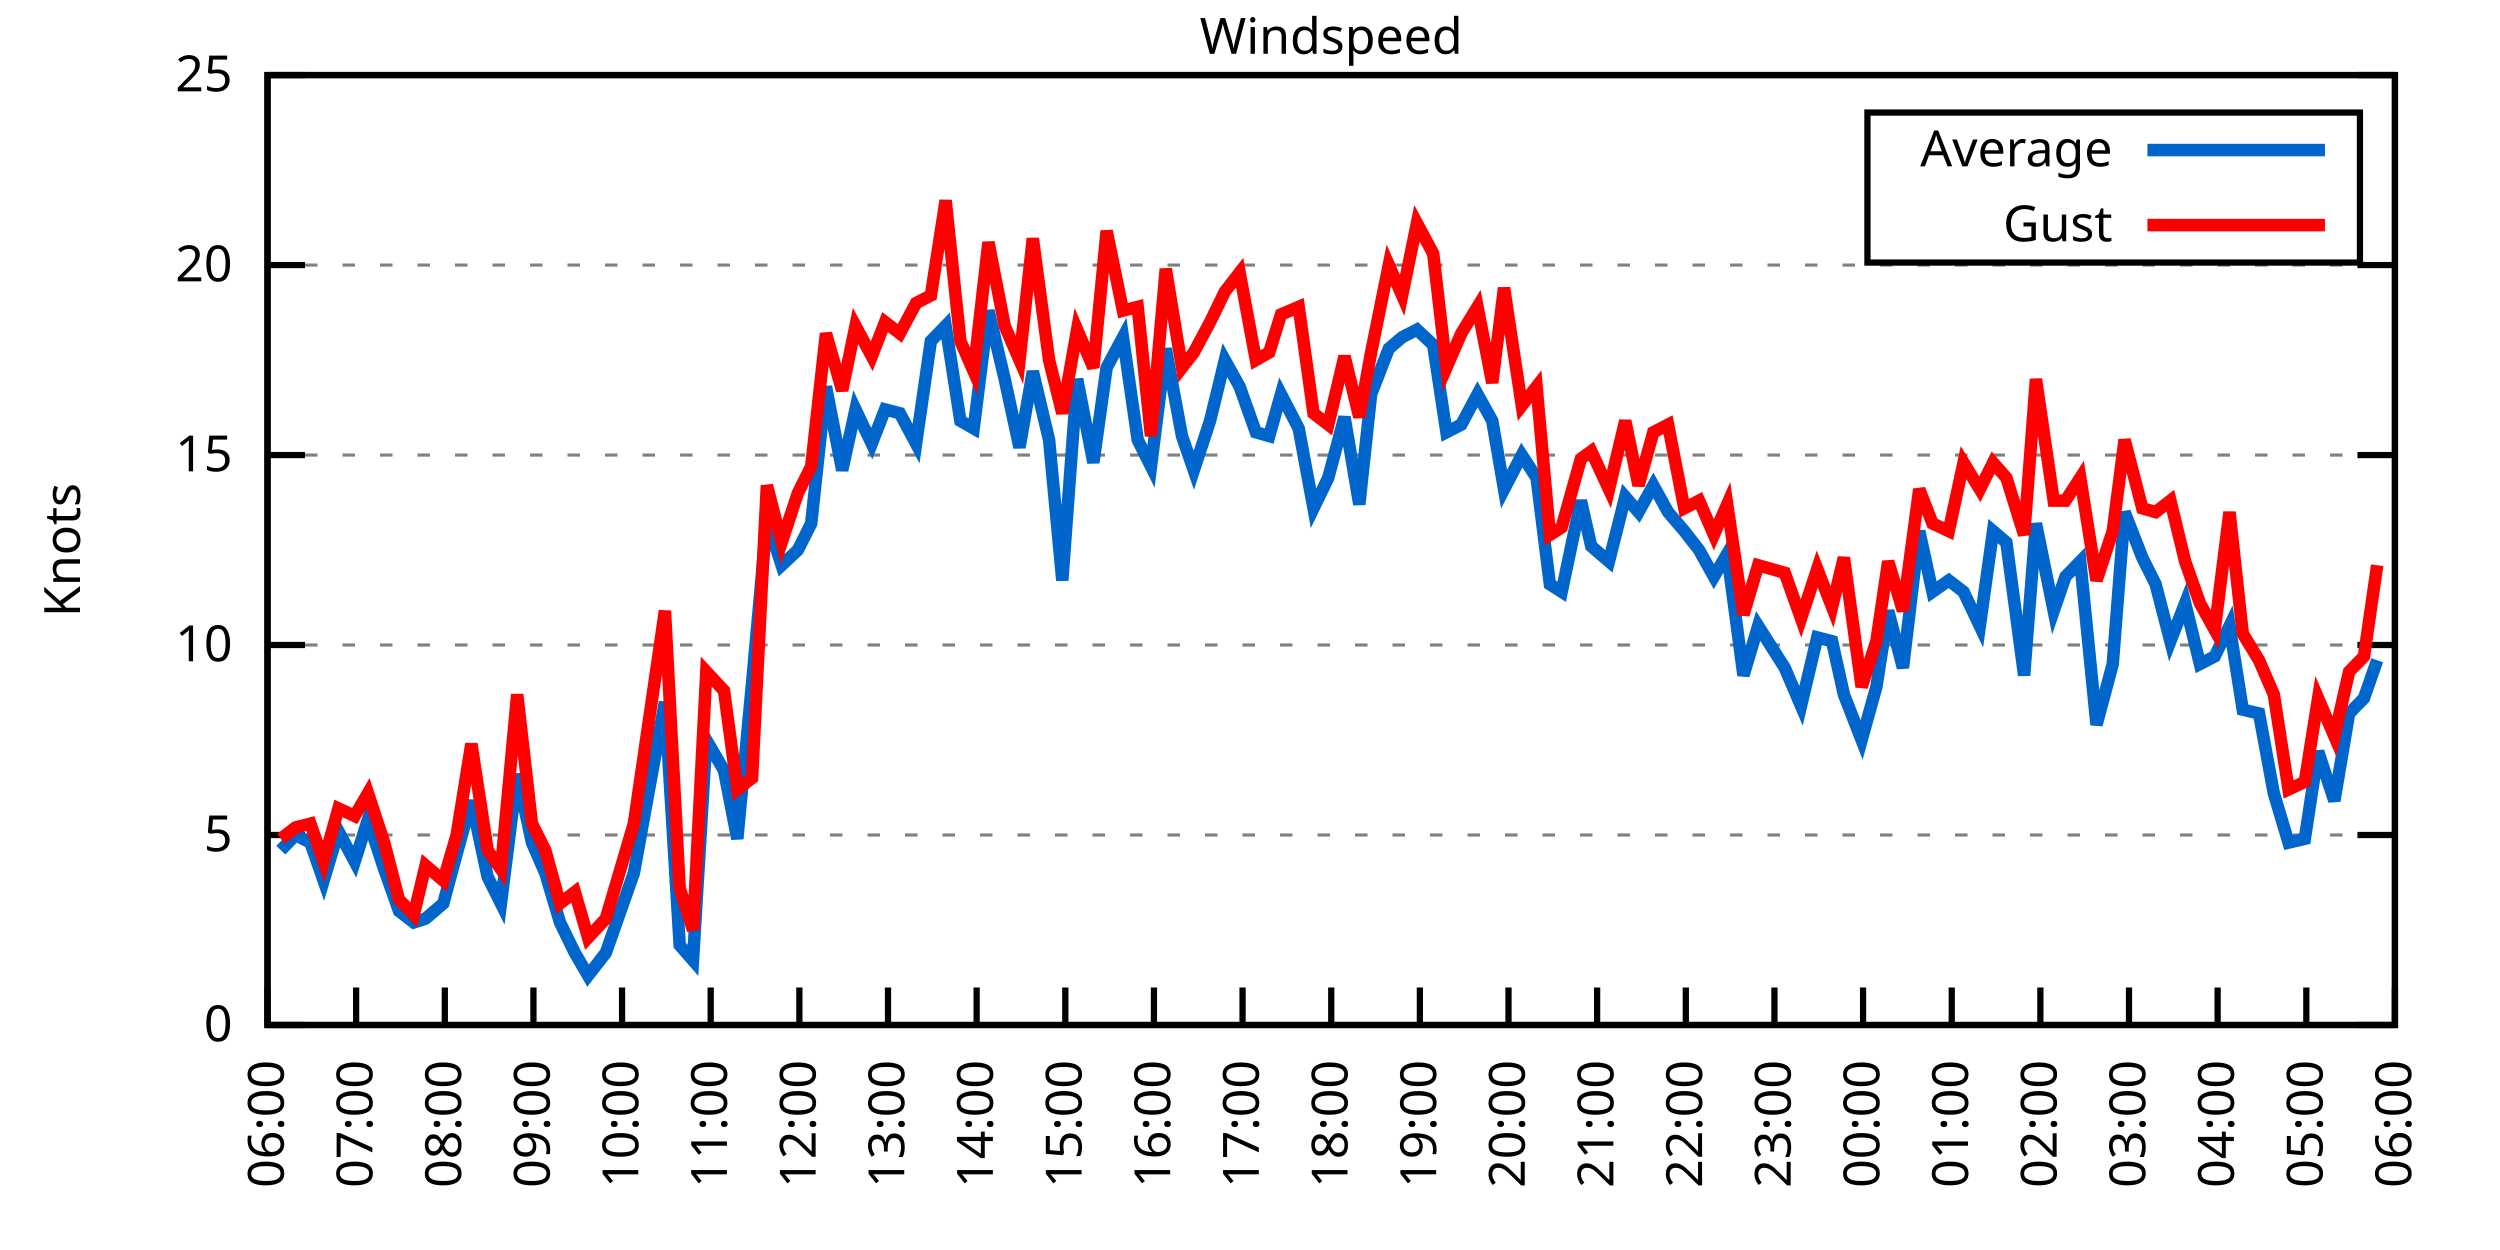
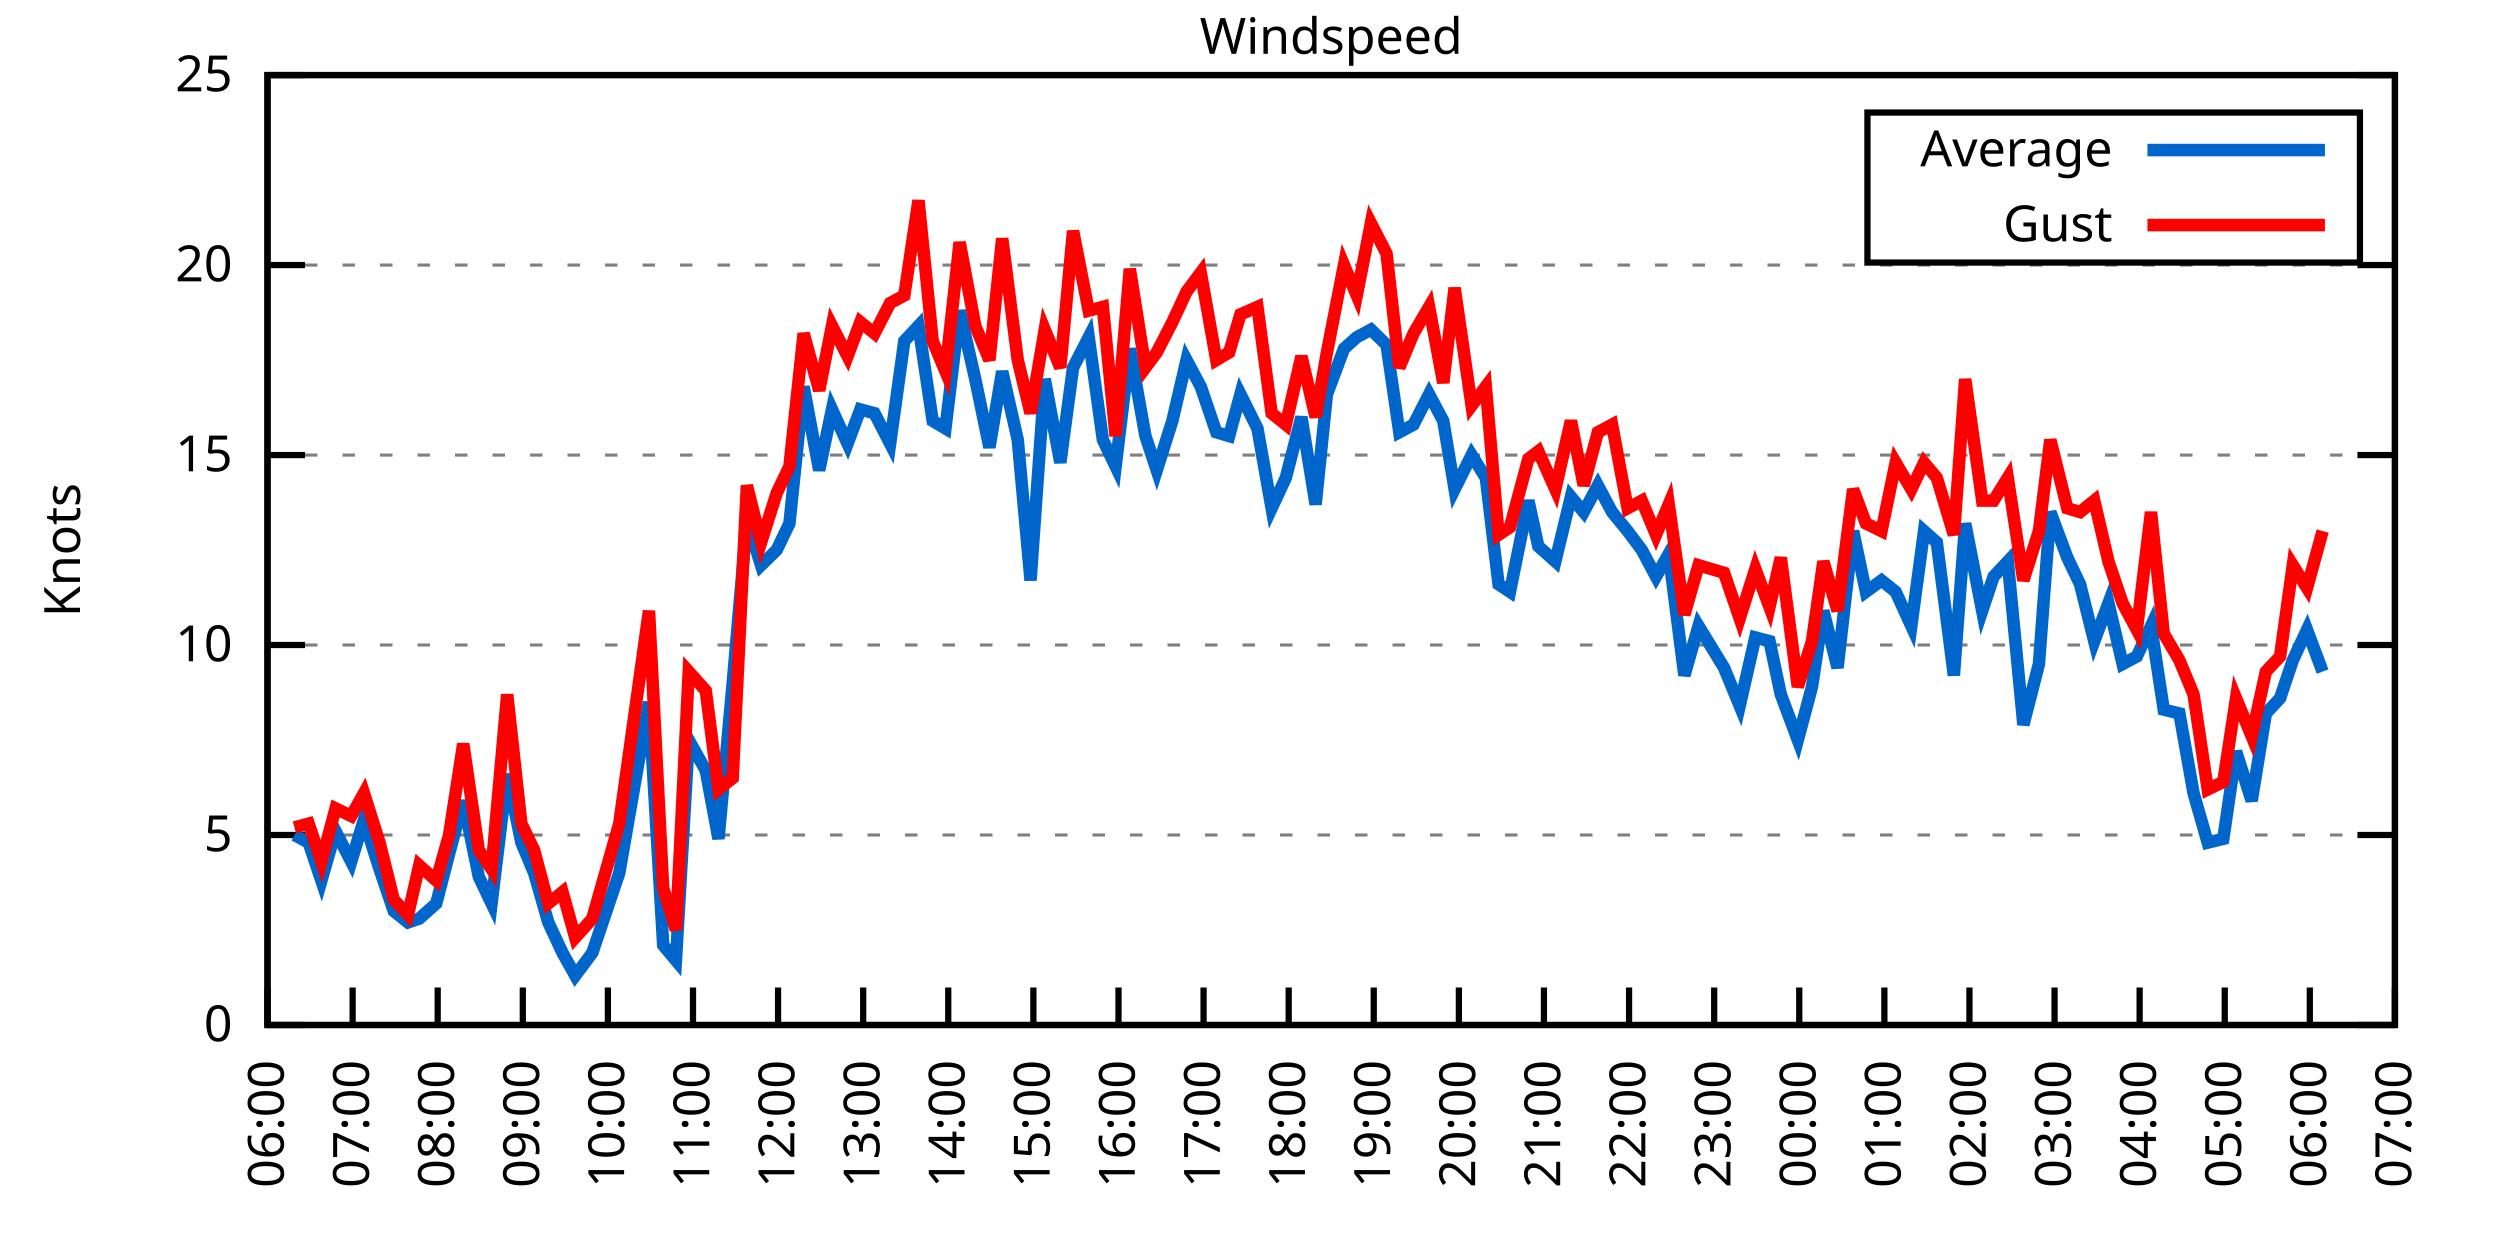
<svg xmlns="http://www.w3.org/2000/svg" xmlns:xlink="http://www.w3.org/1999/xlink" width="400" height="200" viewBox="0 0 400 200">
  <g id="gnuplot_canvas">
    <rect x="0" y="0" width="400" height="200" fill="none" />
    <defs>
      <circle id="gpDot" r="0.5" stroke-width="0.5" stroke="currentColor" />
      <path id="gpPt0" stroke-width="0.333" stroke="currentColor" d="M-1,0 h2 M0,-1 v2" />
      <path id="gpPt1" stroke-width="0.333" stroke="currentColor" d="M-1,-1 L1,1 M1,-1 L-1,1" />
      <path id="gpPt2" stroke-width="0.333" stroke="currentColor" d="M-1,0 L1,0 M0,-1 L0,1 M-1,-1 L1,1 M-1,1 L1,-1" />
      <rect id="gpPt3" stroke-width="0.333" stroke="currentColor" x="-1" y="-1" width="2" height="2" />
      <rect id="gpPt4" stroke-width="0.333" stroke="currentColor" fill="currentColor" x="-1" y="-1" width="2" height="2" />
      <circle id="gpPt5" stroke-width="0.333" stroke="currentColor" cx="0" cy="0" r="1" />
      <use xlink:href="#gpPt5" id="gpPt6" fill="currentColor" stroke="none" />
      <path id="gpPt7" stroke-width="0.333" stroke="currentColor" d="M0,-1.33 L-1.33,0.67 L1.33,0.67 z" />
      <use xlink:href="#gpPt7" id="gpPt8" fill="currentColor" stroke="none" />
      <use xlink:href="#gpPt7" id="gpPt9" stroke="currentColor" transform="rotate(180)" />
      <use xlink:href="#gpPt9" id="gpPt10" fill="currentColor" stroke="none" />
      <use xlink:href="#gpPt3" id="gpPt11" stroke="currentColor" transform="rotate(45)" />
      <use xlink:href="#gpPt11" id="gpPt12" fill="currentColor" stroke="none" />
      <path id="gpPt13" stroke-width="0.333" stroke="currentColor" d="M0,1.330 L1.265,0.411 L0.782,-1.067 L-0.782,-1.076 L-1.265,0.411 z" />
      <use xlink:href="#gpPt13" id="gpPt14" fill="currentColor" stroke="none" />
      <filter id="textbox" filterUnits="objectBoundingBox" x="0" y="0" height="1" width="1">
        <feFlood flood-color="white" flood-opacity="1" result="bgnd" />
        <feComposite in="SourceGraphic" in2="bgnd" operator="atop" />
      </filter>
      <filter id="greybox" filterUnits="objectBoundingBox" x="0" y="0" height="1" width="1">
        <feFlood flood-color="lightgrey" flood-opacity="1" result="grey" />
        <feComposite in="SourceGraphic" in2="grey" operator="atop" />
      </filter>
    </defs>
    <g fill="none" color="white" stroke="currentColor" stroke-width="1.00" stroke-linecap="butt" stroke-linejoin="miter">
</g>
    <g fill="none" color="black" stroke="currentColor" stroke-width="1.00" stroke-linecap="butt" stroke-linejoin="miter">
      <g stroke="none" shape-rendering="crispEdges">
        <polygon fill="rgb(255, 255, 255)" points="42.80,164.00 383.18,164.00 383.18,12.02 42.80,12.02 " />
      </g>
    </g>
    <g fill="none" color="black" stroke="currentColor" stroke-width="1.00" stroke-linecap="butt" stroke-linejoin="miter">
</g>
    <g fill="none" color="black" stroke="black" stroke-width="0.50" stroke-linecap="butt" stroke-linejoin="miter">
</g>
    <g fill="none" color="gray" stroke="currentColor" stroke-width="0.50" stroke-linecap="butt" stroke-linejoin="miter">
      <path stroke="gray" stroke-dasharray="2,4" class="gridline" d="M42.80,164.00 L383.19,164.00  " />
    </g>
    <g fill="none" color="gray" stroke="gray" stroke-width="1.00" stroke-linecap="butt" stroke-linejoin="miter">
</g>
    <g fill="none" color="black" stroke="currentColor" stroke-width="1.00" stroke-linecap="butt" stroke-linejoin="miter">
      <path stroke="black" d="M42.80,164.00 L48.80,164.00 M383.19,164.00 L377.19,164.00  " />
      <g transform="translate(37.20,166.60)" stroke="none" fill="black" font-family="Sans" font-size="8.00" text-anchor="end">
        <text>
          <tspan font-family="Sans"> 0</tspan>
        </text>
      </g>
    </g>
    <g fill="none" color="black" stroke="currentColor" stroke-width="1.00" stroke-linecap="butt" stroke-linejoin="miter">
</g>
    <g fill="none" color="black" stroke="black" stroke-width="0.50" stroke-linecap="butt" stroke-linejoin="miter">
</g>
    <g fill="none" color="gray" stroke="currentColor" stroke-width="0.50" stroke-linecap="butt" stroke-linejoin="miter">
      <path stroke="gray" stroke-dasharray="2,4" class="gridline" d="M42.80,133.60 L383.19,133.60  " />
    </g>
    <g fill="none" color="gray" stroke="gray" stroke-width="1.00" stroke-linecap="butt" stroke-linejoin="miter">
</g>
    <g fill="none" color="black" stroke="currentColor" stroke-width="1.00" stroke-linecap="butt" stroke-linejoin="miter">
      <path stroke="black" d="M42.80,133.60 L48.80,133.60 M383.19,133.60 L377.19,133.60  " />
      <g transform="translate(37.20,136.20)" stroke="none" fill="black" font-family="Sans" font-size="8.00" text-anchor="end">
        <text>
          <tspan font-family="Sans"> 5</tspan>
        </text>
      </g>
    </g>
    <g fill="none" color="black" stroke="currentColor" stroke-width="1.00" stroke-linecap="butt" stroke-linejoin="miter">
</g>
    <g fill="none" color="black" stroke="black" stroke-width="0.50" stroke-linecap="butt" stroke-linejoin="miter">
</g>
    <g fill="none" color="gray" stroke="currentColor" stroke-width="0.50" stroke-linecap="butt" stroke-linejoin="miter">
      <path stroke="gray" stroke-dasharray="2,4" class="gridline" d="M42.80,103.20 L383.19,103.20  " />
    </g>
    <g fill="none" color="gray" stroke="gray" stroke-width="1.00" stroke-linecap="butt" stroke-linejoin="miter">
</g>
    <g fill="none" color="black" stroke="currentColor" stroke-width="1.00" stroke-linecap="butt" stroke-linejoin="miter">
      <path stroke="black" d="M42.80,103.20 L48.80,103.20 M383.19,103.20 L377.19,103.20  " />
      <g transform="translate(37.20,105.80)" stroke="none" fill="black" font-family="Sans" font-size="8.00" text-anchor="end">
        <text>
          <tspan font-family="Sans"> 10</tspan>
        </text>
      </g>
    </g>
    <g fill="none" color="black" stroke="currentColor" stroke-width="1.00" stroke-linecap="butt" stroke-linejoin="miter">
</g>
    <g fill="none" color="black" stroke="black" stroke-width="0.50" stroke-linecap="butt" stroke-linejoin="miter">
</g>
    <g fill="none" color="gray" stroke="currentColor" stroke-width="0.50" stroke-linecap="butt" stroke-linejoin="miter">
      <path stroke="gray" stroke-dasharray="2,4" class="gridline" d="M42.80,72.81 L383.19,72.81  " />
    </g>
    <g fill="none" color="gray" stroke="gray" stroke-width="1.00" stroke-linecap="butt" stroke-linejoin="miter">
</g>
    <g fill="none" color="black" stroke="currentColor" stroke-width="1.00" stroke-linecap="butt" stroke-linejoin="miter">
      <path stroke="black" d="M42.80,72.81 L48.80,72.81 M383.19,72.81 L377.19,72.81  " />
      <g transform="translate(37.20,75.41)" stroke="none" fill="black" font-family="Sans" font-size="8.00" text-anchor="end">
        <text>
          <tspan font-family="Sans"> 15</tspan>
        </text>
      </g>
    </g>
    <g fill="none" color="black" stroke="currentColor" stroke-width="1.00" stroke-linecap="butt" stroke-linejoin="miter">
</g>
    <g fill="none" color="black" stroke="black" stroke-width="0.50" stroke-linecap="butt" stroke-linejoin="miter">
</g>
    <g fill="none" color="gray" stroke="currentColor" stroke-width="0.50" stroke-linecap="butt" stroke-linejoin="miter">
      <path stroke="gray" stroke-dasharray="2,4" class="gridline" d="M42.80,42.41 L383.19,42.41  " />
    </g>
    <g fill="none" color="gray" stroke="gray" stroke-width="1.00" stroke-linecap="butt" stroke-linejoin="miter">
</g>
    <g fill="none" color="black" stroke="currentColor" stroke-width="1.00" stroke-linecap="butt" stroke-linejoin="miter">
      <path stroke="black" d="M42.80,42.41 L48.80,42.41 M383.19,42.41 L377.19,42.41  " />
      <g transform="translate(37.20,45.01)" stroke="none" fill="black" font-family="Sans" font-size="8.00" text-anchor="end">
        <text>
          <tspan font-family="Sans"> 20</tspan>
        </text>
      </g>
    </g>
    <g fill="none" color="black" stroke="currentColor" stroke-width="1.00" stroke-linecap="butt" stroke-linejoin="miter">
</g>
    <g fill="none" color="black" stroke="black" stroke-width="0.50" stroke-linecap="butt" stroke-linejoin="miter">
</g>
    <g fill="none" color="gray" stroke="currentColor" stroke-width="0.50" stroke-linecap="butt" stroke-linejoin="miter">
      <path stroke="gray" stroke-dasharray="2,4" class="gridline" d="M42.80,12.01 L383.19,12.01  " />
    </g>
    <g fill="none" color="gray" stroke="gray" stroke-width="1.00" stroke-linecap="butt" stroke-linejoin="miter">
</g>
    <g fill="none" color="black" stroke="currentColor" stroke-width="1.00" stroke-linecap="butt" stroke-linejoin="miter">
      <path stroke="black" d="M42.80,12.01 L48.80,12.01 M383.19,12.01 L377.19,12.01  " />
      <g transform="translate(37.20,14.61)" stroke="none" fill="black" font-family="Sans" font-size="8.00" text-anchor="end">
        <text>
          <tspan font-family="Sans"> 25</tspan>
        </text>
      </g>
    </g>
    <g fill="none" color="black" stroke="currentColor" stroke-width="1.00" stroke-linecap="butt" stroke-linejoin="miter">
      <path stroke="black" d="M42.80,164.00 L42.80,158.00  " />
      <g transform="translate(45.40,169.60) rotate(270.00)" stroke="none" fill="black" font-family="Sans" font-size="8.00" text-anchor="end">
        <text>
          <tspan font-family="Sans">06:00</tspan>
        </text>
      </g>
    </g>
    <g fill="none" color="black" stroke="currentColor" stroke-width="1.00" stroke-linecap="butt" stroke-linejoin="miter">
-       <path stroke="black" d="M56.98,164.00 L56.98,158.00  " />
-       <g transform="translate(59.58,169.60) rotate(270.00)" stroke="none" fill="black" font-family="Sans" font-size="8.00" text-anchor="end">
+       <path stroke="black" d="M56.42,164.00 L56.42,158.00  " />
+       <g transform="translate(59.02,169.60) rotate(270.00)" stroke="none" fill="black" font-family="Sans" font-size="8.00" text-anchor="end">
        <text>
          <tspan font-family="Sans">07:00</tspan>
        </text>
      </g>
    </g>
    <g fill="none" color="black" stroke="currentColor" stroke-width="1.00" stroke-linecap="butt" stroke-linejoin="miter">
-       <path stroke="black" d="M71.17,164.00 L71.17,158.00  " />
-       <g transform="translate(73.77,169.60) rotate(270.00)" stroke="none" fill="black" font-family="Sans" font-size="8.00" text-anchor="end">
+       <path stroke="black" d="M70.03,164.00 L70.03,158.00  " />
+       <g transform="translate(72.63,169.60) rotate(270.00)" stroke="none" fill="black" font-family="Sans" font-size="8.00" text-anchor="end">
        <text>
          <tspan font-family="Sans">08:00</tspan>
        </text>
      </g>
    </g>
    <g fill="none" color="black" stroke="currentColor" stroke-width="1.00" stroke-linecap="butt" stroke-linejoin="miter">
-       <path stroke="black" d="M85.35,164.00 L85.35,158.00  " />
-       <g transform="translate(87.95,169.60) rotate(270.00)" stroke="none" fill="black" font-family="Sans" font-size="8.00" text-anchor="end">
+       <path stroke="black" d="M83.65,164.00 L83.65,158.00  " />
+       <g transform="translate(86.25,169.60) rotate(270.00)" stroke="none" fill="black" font-family="Sans" font-size="8.00" text-anchor="end">
        <text>
          <tspan font-family="Sans">09:00</tspan>
        </text>
      </g>
    </g>
    <g fill="none" color="black" stroke="currentColor" stroke-width="1.00" stroke-linecap="butt" stroke-linejoin="miter">
-       <path stroke="black" d="M99.53,164.00 L99.53,158.00  " />
-       <g transform="translate(102.13,169.60) rotate(270.00)" stroke="none" fill="black" font-family="Sans" font-size="8.00" text-anchor="end">
+       <path stroke="black" d="M97.26,164.00 L97.26,158.00  " />
+       <g transform="translate(99.86,169.60) rotate(270.00)" stroke="none" fill="black" font-family="Sans" font-size="8.00" text-anchor="end">
        <text>
          <tspan font-family="Sans">10:00</tspan>
        </text>
      </g>
    </g>
    <g fill="none" color="black" stroke="currentColor" stroke-width="1.00" stroke-linecap="butt" stroke-linejoin="miter">
-       <path stroke="black" d="M113.71,164.00 L113.71,158.00  " />
-       <g transform="translate(116.31,169.60) rotate(270.00)" stroke="none" fill="black" font-family="Sans" font-size="8.00" text-anchor="end">
+       <path stroke="black" d="M110.88,164.00 L110.88,158.00  " />
+       <g transform="translate(113.48,169.60) rotate(270.00)" stroke="none" fill="black" font-family="Sans" font-size="8.00" text-anchor="end">
        <text>
          <tspan font-family="Sans">11:00</tspan>
        </text>
      </g>
    </g>
    <g fill="none" color="black" stroke="currentColor" stroke-width="1.00" stroke-linecap="butt" stroke-linejoin="miter">
-       <path stroke="black" d="M127.90,164.00 L127.90,158.00  " />
-       <g transform="translate(130.50,169.60) rotate(270.00)" stroke="none" fill="black" font-family="Sans" font-size="8.00" text-anchor="end">
+       <path stroke="black" d="M124.49,164.00 L124.49,158.00  " />
+       <g transform="translate(127.09,169.60) rotate(270.00)" stroke="none" fill="black" font-family="Sans" font-size="8.00" text-anchor="end">
        <text>
          <tspan font-family="Sans">12:00</tspan>
        </text>
      </g>
    </g>
    <g fill="none" color="black" stroke="currentColor" stroke-width="1.00" stroke-linecap="butt" stroke-linejoin="miter">
-       <path stroke="black" d="M142.08,164.00 L142.08,158.00  " />
-       <g transform="translate(144.68,169.60) rotate(270.00)" stroke="none" fill="black" font-family="Sans" font-size="8.00" text-anchor="end">
+       <path stroke="black" d="M138.11,164.00 L138.11,158.00  " />
+       <g transform="translate(140.71,169.60) rotate(270.00)" stroke="none" fill="black" font-family="Sans" font-size="8.00" text-anchor="end">
        <text>
          <tspan font-family="Sans">13:00</tspan>
        </text>
      </g>
    </g>
    <g fill="none" color="black" stroke="currentColor" stroke-width="1.00" stroke-linecap="butt" stroke-linejoin="miter">
-       <path stroke="black" d="M156.26,164.00 L156.26,158.00  " />
-       <g transform="translate(158.86,169.60) rotate(270.00)" stroke="none" fill="black" font-family="Sans" font-size="8.00" text-anchor="end">
+       <path stroke="black" d="M151.72,164.00 L151.72,158.00  " />
+       <g transform="translate(154.32,169.60) rotate(270.00)" stroke="none" fill="black" font-family="Sans" font-size="8.00" text-anchor="end">
        <text>
          <tspan font-family="Sans">14:00</tspan>
        </text>
      </g>
    </g>
    <g fill="none" color="black" stroke="currentColor" stroke-width="1.00" stroke-linecap="butt" stroke-linejoin="miter">
-       <path stroke="black" d="M170.45,164.00 L170.45,158.00  " />
-       <g transform="translate(173.05,169.60) rotate(270.00)" stroke="none" fill="black" font-family="Sans" font-size="8.00" text-anchor="end">
+       <path stroke="black" d="M165.34,164.00 L165.34,158.00  " />
+       <g transform="translate(167.94,169.60) rotate(270.00)" stroke="none" fill="black" font-family="Sans" font-size="8.00" text-anchor="end">
        <text>
          <tspan font-family="Sans">15:00</tspan>
        </text>
      </g>
    </g>
    <g fill="none" color="black" stroke="currentColor" stroke-width="1.00" stroke-linecap="butt" stroke-linejoin="miter">
-       <path stroke="black" d="M184.63,164.00 L184.63,158.00  " />
-       <g transform="translate(187.23,169.60) rotate(270.00)" stroke="none" fill="black" font-family="Sans" font-size="8.00" text-anchor="end">
+       <path stroke="black" d="M178.96,164.00 L178.96,158.00  " />
+       <g transform="translate(181.56,169.60) rotate(270.00)" stroke="none" fill="black" font-family="Sans" font-size="8.00" text-anchor="end">
        <text>
          <tspan font-family="Sans">16:00</tspan>
        </text>
      </g>
    </g>
    <g fill="none" color="black" stroke="currentColor" stroke-width="1.00" stroke-linecap="butt" stroke-linejoin="miter">
-       <path stroke="black" d="M198.81,164.00 L198.81,158.00  " />
-       <g transform="translate(201.41,169.60) rotate(270.00)" stroke="none" fill="black" font-family="Sans" font-size="8.00" text-anchor="end">
+       <path stroke="black" d="M192.57,164.00 L192.57,158.00  " />
+       <g transform="translate(195.17,169.60) rotate(270.00)" stroke="none" fill="black" font-family="Sans" font-size="8.00" text-anchor="end">
        <text>
          <tspan font-family="Sans">17:00</tspan>
        </text>
      </g>
    </g>
    <g fill="none" color="black" stroke="currentColor" stroke-width="1.00" stroke-linecap="butt" stroke-linejoin="miter">
-       <path stroke="black" d="M213.00,164.00 L213.00,158.00  " />
-       <g transform="translate(215.60,169.60) rotate(270.00)" stroke="none" fill="black" font-family="Sans" font-size="8.00" text-anchor="end">
+       <path stroke="black" d="M206.19,164.00 L206.19,158.00  " />
+       <g transform="translate(208.79,169.60) rotate(270.00)" stroke="none" fill="black" font-family="Sans" font-size="8.00" text-anchor="end">
        <text>
          <tspan font-family="Sans">18:00</tspan>
        </text>
      </g>
    </g>
    <g fill="none" color="black" stroke="currentColor" stroke-width="1.00" stroke-linecap="butt" stroke-linejoin="miter">
-       <path stroke="black" d="M227.18,164.00 L227.18,158.00  " />
-       <g transform="translate(229.78,169.60) rotate(270.00)" stroke="none" fill="black" font-family="Sans" font-size="8.00" text-anchor="end">
+       <path stroke="black" d="M219.80,164.00 L219.80,158.00  " />
+       <g transform="translate(222.40,169.60) rotate(270.00)" stroke="none" fill="black" font-family="Sans" font-size="8.00" text-anchor="end">
        <text>
          <tspan font-family="Sans">19:00</tspan>
        </text>
      </g>
    </g>
    <g fill="none" color="black" stroke="currentColor" stroke-width="1.00" stroke-linecap="butt" stroke-linejoin="miter">
-       <path stroke="black" d="M241.36,164.00 L241.36,158.00  " />
-       <g transform="translate(243.96,169.60) rotate(270.00)" stroke="none" fill="black" font-family="Sans" font-size="8.00" text-anchor="end">
+       <path stroke="black" d="M233.42,164.00 L233.42,158.00  " />
+       <g transform="translate(236.02,169.60) rotate(270.00)" stroke="none" fill="black" font-family="Sans" font-size="8.00" text-anchor="end">
        <text>
          <tspan font-family="Sans">20:00</tspan>
        </text>
      </g>
    </g>
    <g fill="none" color="black" stroke="currentColor" stroke-width="1.00" stroke-linecap="butt" stroke-linejoin="miter">
-       <path stroke="black" d="M255.54,164.00 L255.54,158.00  " />
-       <g transform="translate(258.14,169.60) rotate(270.00)" stroke="none" fill="black" font-family="Sans" font-size="8.00" text-anchor="end">
+       <path stroke="black" d="M247.03,164.00 L247.03,158.00  " />
+       <g transform="translate(249.63,169.60) rotate(270.00)" stroke="none" fill="black" font-family="Sans" font-size="8.00" text-anchor="end">
        <text>
          <tspan font-family="Sans">21:00</tspan>
        </text>
      </g>
    </g>
    <g fill="none" color="black" stroke="currentColor" stroke-width="1.00" stroke-linecap="butt" stroke-linejoin="miter">
-       <path stroke="black" d="M269.73,164.00 L269.73,158.00  " />
-       <g transform="translate(272.33,169.60) rotate(270.00)" stroke="none" fill="black" font-family="Sans" font-size="8.00" text-anchor="end">
+       <path stroke="black" d="M260.65,164.00 L260.65,158.00  " />
+       <g transform="translate(263.25,169.60) rotate(270.00)" stroke="none" fill="black" font-family="Sans" font-size="8.00" text-anchor="end">
        <text>
          <tspan font-family="Sans">22:00</tspan>
        </text>
      </g>
    </g>
    <g fill="none" color="black" stroke="currentColor" stroke-width="1.00" stroke-linecap="butt" stroke-linejoin="miter">
-       <path stroke="black" d="M283.91,164.00 L283.91,158.00  " />
-       <g transform="translate(286.51,169.60) rotate(270.00)" stroke="none" fill="black" font-family="Sans" font-size="8.00" text-anchor="end">
+       <path stroke="black" d="M274.27,164.00 L274.27,158.00  " />
+       <g transform="translate(276.87,169.60) rotate(270.00)" stroke="none" fill="black" font-family="Sans" font-size="8.00" text-anchor="end">
        <text>
          <tspan font-family="Sans">23:00</tspan>
        </text>
      </g>
    </g>
    <g fill="none" color="black" stroke="currentColor" stroke-width="1.00" stroke-linecap="butt" stroke-linejoin="miter">
-       <path stroke="black" d="M298.09,164.00 L298.09,158.00  " />
-       <g transform="translate(300.69,169.60) rotate(270.00)" stroke="none" fill="black" font-family="Sans" font-size="8.00" text-anchor="end">
+       <path stroke="black" d="M287.88,164.00 L287.88,158.00  " />
+       <g transform="translate(290.48,169.60) rotate(270.00)" stroke="none" fill="black" font-family="Sans" font-size="8.00" text-anchor="end">
        <text>
          <tspan font-family="Sans">00:00</tspan>
        </text>
      </g>
    </g>
    <g fill="none" color="black" stroke="currentColor" stroke-width="1.00" stroke-linecap="butt" stroke-linejoin="miter">
-       <path stroke="black" d="M312.28,164.00 L312.28,158.00  " />
-       <g transform="translate(314.88,169.60) rotate(270.00)" stroke="none" fill="black" font-family="Sans" font-size="8.00" text-anchor="end">
+       <path stroke="black" d="M301.50,164.00 L301.50,158.00  " />
+       <g transform="translate(304.10,169.60) rotate(270.00)" stroke="none" fill="black" font-family="Sans" font-size="8.00" text-anchor="end">
        <text>
          <tspan font-family="Sans">01:00</tspan>
        </text>
      </g>
    </g>
    <g fill="none" color="black" stroke="currentColor" stroke-width="1.00" stroke-linecap="butt" stroke-linejoin="miter">
-       <path stroke="black" d="M326.46,164.00 L326.46,158.00  " />
-       <g transform="translate(329.06,169.60) rotate(270.00)" stroke="none" fill="black" font-family="Sans" font-size="8.00" text-anchor="end">
+       <path stroke="black" d="M315.11,164.00 L315.11,158.00  " />
+       <g transform="translate(317.71,169.60) rotate(270.00)" stroke="none" fill="black" font-family="Sans" font-size="8.00" text-anchor="end">
        <text>
          <tspan font-family="Sans">02:00</tspan>
        </text>
      </g>
    </g>
    <g fill="none" color="black" stroke="currentColor" stroke-width="1.00" stroke-linecap="butt" stroke-linejoin="miter">
-       <path stroke="black" d="M340.64,164.00 L340.64,158.00  " />
-       <g transform="translate(343.24,169.60) rotate(270.00)" stroke="none" fill="black" font-family="Sans" font-size="8.00" text-anchor="end">
+       <path stroke="black" d="M328.73,164.00 L328.73,158.00  " />
+       <g transform="translate(331.33,169.60) rotate(270.00)" stroke="none" fill="black" font-family="Sans" font-size="8.00" text-anchor="end">
        <text>
          <tspan font-family="Sans">03:00</tspan>
        </text>
      </g>
    </g>
    <g fill="none" color="black" stroke="currentColor" stroke-width="1.00" stroke-linecap="butt" stroke-linejoin="miter">
-       <path stroke="black" d="M354.82,164.00 L354.82,158.00  " />
-       <g transform="translate(357.42,169.60) rotate(270.00)" stroke="none" fill="black" font-family="Sans" font-size="8.00" text-anchor="end">
+       <path stroke="black" d="M342.34,164.00 L342.34,158.00  " />
+       <g transform="translate(344.94,169.60) rotate(270.00)" stroke="none" fill="black" font-family="Sans" font-size="8.00" text-anchor="end">
        <text>
          <tspan font-family="Sans">04:00</tspan>
        </text>
      </g>
    </g>
    <g fill="none" color="black" stroke="currentColor" stroke-width="1.00" stroke-linecap="butt" stroke-linejoin="miter">
-       <path stroke="black" d="M369.01,164.00 L369.01,158.00  " />
-       <g transform="translate(371.61,169.60) rotate(270.00)" stroke="none" fill="black" font-family="Sans" font-size="8.00" text-anchor="end">
+       <path stroke="black" d="M355.96,164.00 L355.96,158.00  " />
+       <g transform="translate(358.56,169.60) rotate(270.00)" stroke="none" fill="black" font-family="Sans" font-size="8.00" text-anchor="end">
        <text>
          <tspan font-family="Sans">05:00</tspan>
+         </text>
+       </g>
+     </g>
+     <g fill="none" color="black" stroke="currentColor" stroke-width="1.00" stroke-linecap="butt" stroke-linejoin="miter">
+       <path stroke="black" d="M369.57,164.00 L369.57,158.00  " />
+       <g transform="translate(372.17,169.60) rotate(270.00)" stroke="none" fill="black" font-family="Sans" font-size="8.00" text-anchor="end">
+         <text>
+           <tspan font-family="Sans">06:00</tspan>
        </text>
      </g>
    </g>
    <g fill="none" color="black" stroke="currentColor" stroke-width="1.00" stroke-linecap="butt" stroke-linejoin="miter">
      <path stroke="black" d="M383.19,164.00 L383.19,158.00  " />
      <g transform="translate(385.79,169.60) rotate(270.00)" stroke="none" fill="black" font-family="Sans" font-size="8.00" text-anchor="end">
        <text>
-           <tspan font-family="Sans">06:00</tspan>
+           <tspan font-family="Sans">07:00</tspan>
        </text>
      </g>
    </g>
    <g fill="none" color="black" stroke="currentColor" stroke-width="1.00" stroke-linecap="butt" stroke-linejoin="miter">
</g>
    <g fill="none" color="black" stroke="currentColor" stroke-width="1.00" stroke-linecap="butt" stroke-linejoin="miter">
      <path stroke="black" d="M42.80,12.01 L42.80,164.00 L383.19,164.00 L383.19,12.01 L42.80,12.01 Z  " />
    </g>
    <g fill="none" color="black" stroke="currentColor" stroke-width="1.00" stroke-linecap="butt" stroke-linejoin="miter">
</g>
    <g fill="none" color="black" stroke="currentColor" stroke-width="1.00" stroke-linecap="butt" stroke-linejoin="miter">
      <path stroke="black" d="M298.79,42.01 L298.79,18.01 L377.59,18.01 L377.59,42.01 L298.79,42.01 Z  " />
    </g>
    <g id="Windspeed_plot_1">
      <g fill="none" color="white" stroke="black" stroke-width="2.00" stroke-linecap="butt" stroke-linejoin="miter">
</g>
      <g fill="none" color="black" stroke="currentColor" stroke-width="2.00" stroke-linecap="butt" stroke-linejoin="miter">
        <g transform="translate(337.99,26.61)" stroke="none" fill="black" font-family="Sans" font-size="8.00" text-anchor="end">
          <text>
            <tspan font-family="Sans">Average</tspan>
          </text>
        </g>
      </g>
      <g fill="none" color="black" stroke="currentColor" stroke-width="2.00" stroke-linecap="butt" stroke-linejoin="miter">
-         <path stroke="rgb(  0, 102, 204)" d="M343.59,24.01 L371.99,24.01 M44.93,136.03 L47.29,133.60 L49.66,134.82 L51.78,140.90 L54.15,132.99 L56.75,137.86   L58.87,131.17 L61.47,139.07 L63.84,145.76 L66.20,147.59 L68.09,146.98 L70.93,144.55 L73.06,136.64 L75.42,128.13   L78.02,140.29 L80.15,144.55 L82.75,123.87 L85.11,134.82 L87.24,139.68 L89.60,147.59 L91.97,152.45 L94.09,156.10   L96.93,152.45 L101.42,139.68 L106.39,112.32 L108.75,151.23 L110.88,153.66 L113.01,118.40 L115.84,123.27 L117.97,134.21   L120.33,109.28 L122.70,83.14 L125.06,90.44 L127.66,88.00 L129.79,83.75 L132.15,61.86 L134.75,75.24 L136.88,65.51   L139.48,70.98 L141.61,65.51 L143.97,66.12 L146.57,70.98 L148.94,54.57 L151.30,52.14 L153.66,67.33 L155.79,68.55   L158.15,49.70 L160.75,60.65 L163.12,71.59 L165.25,59.43 L167.85,70.37 L169.97,92.87 L172.34,60.65 L174.94,74.02   L177.06,58.82 L179.67,53.96 L182.03,70.37 L184.16,74.63 L186.52,55.78 L189.12,69.77 L191.01,75.24 L193.61,67.33   L195.98,57.61 L198.34,61.86 L200.94,69.16 L203.07,69.77 L204.96,63.08 L207.79,68.55 L210.16,81.32 L212.52,76.45   L215.12,66.73 L217.49,80.71 L219.38,63.08 L222.21,55.78 L224.34,53.96 L226.71,52.74 L229.31,55.18 L231.43,69.16   L233.80,67.94 L236.40,63.08 L238.76,67.33 L240.65,78.28 L243.49,72.81 L245.85,76.45 L247.98,93.48 L249.87,94.69   L252.94,80.10 L254.60,87.40 L257.43,89.83 L260.04,79.49 L262.16,81.93 L264.53,77.67 L266.89,81.93 L269.49,84.97   L271.85,88.00 L274.22,92.26 L276.35,88.61 L278.95,108.07 L281.31,100.16 L285.56,106.85 L288.16,112.93 L290.76,101.99   L293.13,102.60 L295.02,111.11 L297.86,118.40 L300.22,109.89 L302.11,97.73 L304.47,106.85 L307.08,84.97 L309.20,94.69   L311.80,92.87 L314.17,94.69 L316.77,100.16 L318.89,84.97 L321.02,86.79 L323.86,108.07 L325.75,83.75 L328.59,97.73   L330.48,92.26 L332.84,89.83 L335.44,115.97 L338.04,106.24 L339.93,81.93 L342.77,89.22 L344.90,93.48 L347.26,102.60   L349.62,96.52 L351.99,106.24 L354.35,105.03 L356.72,100.16 L358.84,113.54 L361.44,114.15 L363.81,126.91 L366.17,134.82   L368.77,134.21 L370.90,120.23 L373.50,128.13 L375.86,114.15 L378.23,111.72 L380.35,105.64  " />
+         <path stroke="rgb(  0, 102, 204)" d="M343.59,24.01 L371.99,24.01 M47.11,133.60 L49.38,134.82 L51.42,140.90 L53.69,132.99 L56.19,137.86 L58.23,131.17   L60.73,139.07 L63.00,145.76 L65.27,147.59 L67.08,146.98 L69.80,144.55 L71.85,136.64 L74.12,128.13 L76.61,140.29   L78.65,144.55 L81.15,123.87 L83.42,134.82 L85.46,139.68 L87.73,147.59 L90.00,152.45 L92.04,156.10 L94.77,152.45   L99.08,139.68 L103.84,112.32 L106.11,151.23 L108.15,153.66 L110.20,118.40 L112.92,123.27 L114.96,134.21 L117.23,109.28   L119.50,83.14 L121.77,90.44 L124.27,88.00 L126.31,83.75 L128.58,61.86 L131.07,75.24 L133.12,65.51 L135.61,70.98   L137.66,65.51 L139.92,66.12 L142.42,70.98 L144.69,54.57 L146.96,52.14 L149.23,67.33 L151.27,68.55 L153.54,49.70   L156.04,60.65 L158.31,71.59 L160.35,59.43 L162.84,70.37 L164.89,92.87 L167.16,60.65 L169.65,74.02 L171.69,58.82   L174.19,53.96 L176.46,70.37 L178.50,74.63 L180.77,55.78 L183.27,69.77 L185.08,75.24 L187.58,67.33 L189.85,57.61   L192.12,61.86 L194.61,69.16 L196.66,69.77 L198.47,63.08 L201.19,68.55 L203.46,81.32 L205.73,76.45 L208.23,66.73   L210.50,80.71 L212.31,63.08 L215.04,55.78 L217.08,53.96 L219.35,52.74 L221.85,55.18 L223.89,69.16 L226.16,67.94   L228.65,63.08 L230.92,67.33 L232.74,78.28 L235.46,72.81 L237.73,76.45 L239.77,93.48 L241.59,94.69 L244.54,80.10   L246.13,87.40 L248.85,89.83 L251.35,79.49 L253.39,81.93 L255.66,77.67 L257.93,81.93 L260.42,84.97 L262.69,88.00   L264.96,92.26 L267.00,88.61 L269.50,108.07 L271.77,100.16 L275.85,106.85 L278.35,112.93 L280.85,101.99 L283.12,102.60   L284.93,111.11 L287.65,118.40 L289.92,109.89 L291.74,97.73 L294.01,106.85 L296.50,84.97 L298.55,94.69 L301.04,92.87   L303.31,94.69 L305.81,100.16 L307.85,84.97 L309.89,86.79 L312.62,108.07 L314.43,83.75 L317.15,97.73 L318.97,92.26   L321.24,89.83 L323.74,115.97 L326.23,106.24 L328.05,81.93 L330.77,89.22 L332.81,93.48 L335.08,102.60 L337.35,96.52   L339.62,106.24 L341.89,105.03 L344.16,100.16 L346.20,113.54 L348.70,114.15 L350.97,126.91 L353.24,134.82 L355.73,134.21   L357.77,120.23 L360.27,128.13 L362.54,114.15 L364.81,111.72 L366.85,105.64 L369.12,100.77 L371.62,107.46  " />
      </g>
    </g>
    <g id="Windspeed_plot_2">
      <g fill="none" color="black" stroke="currentColor" stroke-width="2.00" stroke-linecap="butt" stroke-linejoin="miter">
        <g transform="translate(337.99,38.61)" stroke="none" fill="black" font-family="Sans" font-size="8.00" text-anchor="end">
          <text>
            <tspan font-family="Sans">Gust</tspan>
          </text>
        </g>
      </g>
      <g fill="none" color="black" stroke="currentColor" stroke-width="2.00" stroke-linecap="butt" stroke-linejoin="miter">
-         <path stroke="rgb(255,   0,   0)" d="M343.59,36.01 L371.99,36.01 M44.93,134.21 L47.29,132.39 L49.66,131.78 L51.78,137.86 L54.15,129.35 L56.75,130.56   L58.87,126.91 L61.47,134.82 L63.84,143.94 L66.20,146.37 L68.09,138.47 L70.93,140.90 L73.06,133.60 L75.42,119.01   L78.02,136.03 L80.15,139.07 L82.75,111.11 L85.11,131.78 L87.24,136.03 L89.60,144.55 L91.97,142.72 L94.09,150.02   L96.93,146.98 L101.42,131.78 L106.39,97.73 L108.75,142.11 L110.88,148.80 L113.01,107.46 L115.84,110.50 L117.97,126.31   L120.33,124.48 L122.70,77.67 L125.06,86.79 L127.66,78.89 L129.79,74.63 L132.15,53.35 L134.75,62.47 L136.88,52.14   L139.48,57.00 L141.61,51.53 L143.97,53.35 L146.57,48.49 L148.94,47.27 L151.30,32.07 L153.66,54.57 L155.79,59.43   L158.15,38.76 L160.75,52.14 L163.12,57.61 L165.25,38.15 L167.85,57.61 L169.97,66.12 L172.34,52.74 L174.94,58.82   L177.06,36.94 L179.67,49.70 L182.03,49.10 L184.16,69.77 L186.52,43.02 L189.12,58.82 L191.01,56.39 L193.61,51.53   L195.98,46.66 L198.34,43.62 L200.94,57.61 L203.07,56.39 L204.96,50.31 L207.79,49.10 L210.16,66.12 L212.52,67.94   L215.12,57.00 L217.49,66.73 L219.38,56.39 L222.21,42.41 L224.34,47.27 L226.71,35.72 L229.31,40.58 L231.43,58.82   L233.80,53.35 L236.40,49.10 L238.76,61.25 L240.65,46.06 L243.49,64.90 L245.85,61.86 L247.98,85.57 L249.87,84.36   L252.94,73.41 L254.60,72.20 L257.43,78.28 L260.04,67.33 L262.16,77.67 L264.53,69.16 L266.89,67.94 L269.49,81.32   L271.85,80.10 L274.22,85.57 L276.35,80.71 L278.95,98.34 L281.31,90.44 L285.56,91.65 L288.16,98.95 L290.76,91.04   L293.13,97.12 L295.02,89.22 L297.86,109.89 L300.22,102.60 L302.11,89.83 L304.47,97.73 L307.08,78.28 L309.20,83.75   L311.80,84.97 L314.17,74.02 L316.77,78.28 L318.89,74.02 L321.02,76.45 L323.86,85.57 L325.75,60.65 L328.59,80.10   L330.48,80.10 L332.84,76.45 L335.44,92.87 L338.04,84.97 L339.93,70.37 L342.77,81.32 L344.90,81.93 L347.26,80.10   L349.62,89.83 L351.99,96.52 L354.35,100.77 L356.72,81.93 L358.84,101.38 L361.44,105.64 L363.81,111.11 L366.17,126.31   L368.77,125.09 L370.90,111.72 L373.50,117.80 L375.86,107.46 L378.23,105.03 L380.35,90.44  " />
+         <path stroke="rgb(255,   0,   0)" d="M343.59,36.01 L371.99,36.01 M47.11,132.39 L49.38,131.78 L51.42,137.86 L53.69,129.35 L56.19,130.56 L58.23,126.91   L60.73,134.82 L63.00,143.94 L65.27,146.37 L67.08,138.47 L69.80,140.90 L71.85,133.60 L74.12,119.01 L76.61,136.03   L78.65,139.07 L81.15,111.11 L83.42,131.78 L85.46,136.03 L87.73,144.55 L90.00,142.72 L92.04,150.02 L94.77,146.98   L99.08,131.78 L103.84,97.73 L106.11,142.11 L108.15,148.80 L110.20,107.46 L112.92,110.50 L114.96,126.31 L117.23,124.48   L119.50,77.67 L121.77,86.79 L124.27,78.89 L126.31,74.63 L128.58,53.35 L131.07,62.47 L133.12,52.14 L135.61,57.00   L137.66,51.53 L139.92,53.35 L142.42,48.49 L144.69,47.27 L146.96,32.07 L149.23,54.57 L151.27,59.43 L153.54,38.76   L156.04,52.14 L158.31,57.61 L160.35,38.15 L162.84,57.61 L164.89,66.12 L167.16,52.74 L169.65,58.82 L171.69,36.94   L174.19,49.70 L176.46,49.10 L178.50,69.77 L180.77,43.02 L183.27,58.82 L185.08,56.39 L187.58,51.53 L189.85,46.66   L192.12,43.62 L194.61,57.61 L196.66,56.39 L198.47,50.31 L201.19,49.10 L203.46,66.12 L205.73,67.94 L208.23,57.00   L210.50,66.73 L212.31,56.39 L215.04,42.41 L217.08,47.27 L219.35,35.72 L221.85,40.58 L223.89,58.82 L226.16,53.35   L228.65,49.10 L230.92,61.25 L232.74,46.06 L235.46,64.90 L237.73,61.86 L239.77,85.57 L241.59,84.36 L244.54,73.41   L246.13,72.20 L248.85,78.28 L251.35,67.33 L253.39,77.67 L255.66,69.16 L257.93,67.94 L260.42,81.32 L262.69,80.10   L264.96,85.57 L267.00,80.71 L269.50,98.34 L271.77,90.44 L275.85,91.65 L278.35,98.95 L280.85,91.04 L283.12,97.12   L284.93,89.22 L287.65,109.89 L289.92,102.60 L291.74,89.83 L294.01,97.73 L296.50,78.28 L298.55,83.75 L301.04,84.97   L303.31,74.02 L305.81,78.28 L307.85,74.02 L309.89,76.45 L312.62,85.57 L314.43,60.65 L317.15,80.10 L318.97,80.10   L321.24,76.45 L323.74,92.87 L326.23,84.97 L328.05,70.37 L330.77,81.32 L332.81,81.93 L335.08,80.10 L337.35,89.83   L339.62,96.52 L341.89,100.77 L344.16,81.93 L346.20,101.38 L348.70,105.64 L350.97,111.11 L353.24,126.31 L355.73,125.09   L357.77,111.72 L360.27,117.80 L362.54,107.46 L364.81,105.03 L366.85,90.44 L369.12,94.08 L371.62,84.97  " />
      </g>
    </g>
    <g fill="none" color="black" stroke="currentColor" stroke-width="2.00" stroke-linecap="butt" stroke-linejoin="miter">
</g>
    <g fill="none" color="black" stroke="black" stroke-width="1.00" stroke-linecap="butt" stroke-linejoin="miter">
</g>
    <g fill="none" color="black" stroke="currentColor" stroke-width="1.00" stroke-linecap="butt" stroke-linejoin="miter">
      <path stroke="black" d="M42.80,12.01 L42.80,164.00 L383.19,164.00 L383.19,12.01 L42.80,12.01 Z  " />
      <g transform="translate(12.80,88.01) rotate(270.00)" stroke="none" fill="black" font-family="Sans" font-size="8.00" text-anchor="middle">
        <text>
          <tspan font-family="Sans">Knots</tspan>
        </text>
      </g>
    </g>
    <g fill="none" color="black" stroke="currentColor" stroke-width="1.00" stroke-linecap="butt" stroke-linejoin="miter">
</g>
    <g fill="none" color="black" stroke="currentColor" stroke-width="1.00" stroke-linecap="butt" stroke-linejoin="miter">
      <g transform="translate(212.99,8.61)" stroke="none" fill="black" font-family="Sans" font-size="8.00" text-anchor="middle">
        <text>
          <tspan font-family="Sans">Windspeed</tspan>
        </text>
      </g>
    </g>
    <g fill="none" color="black" stroke="currentColor" stroke-width="1.00" stroke-linecap="butt" stroke-linejoin="miter">
</g>
  </g>
</svg>
